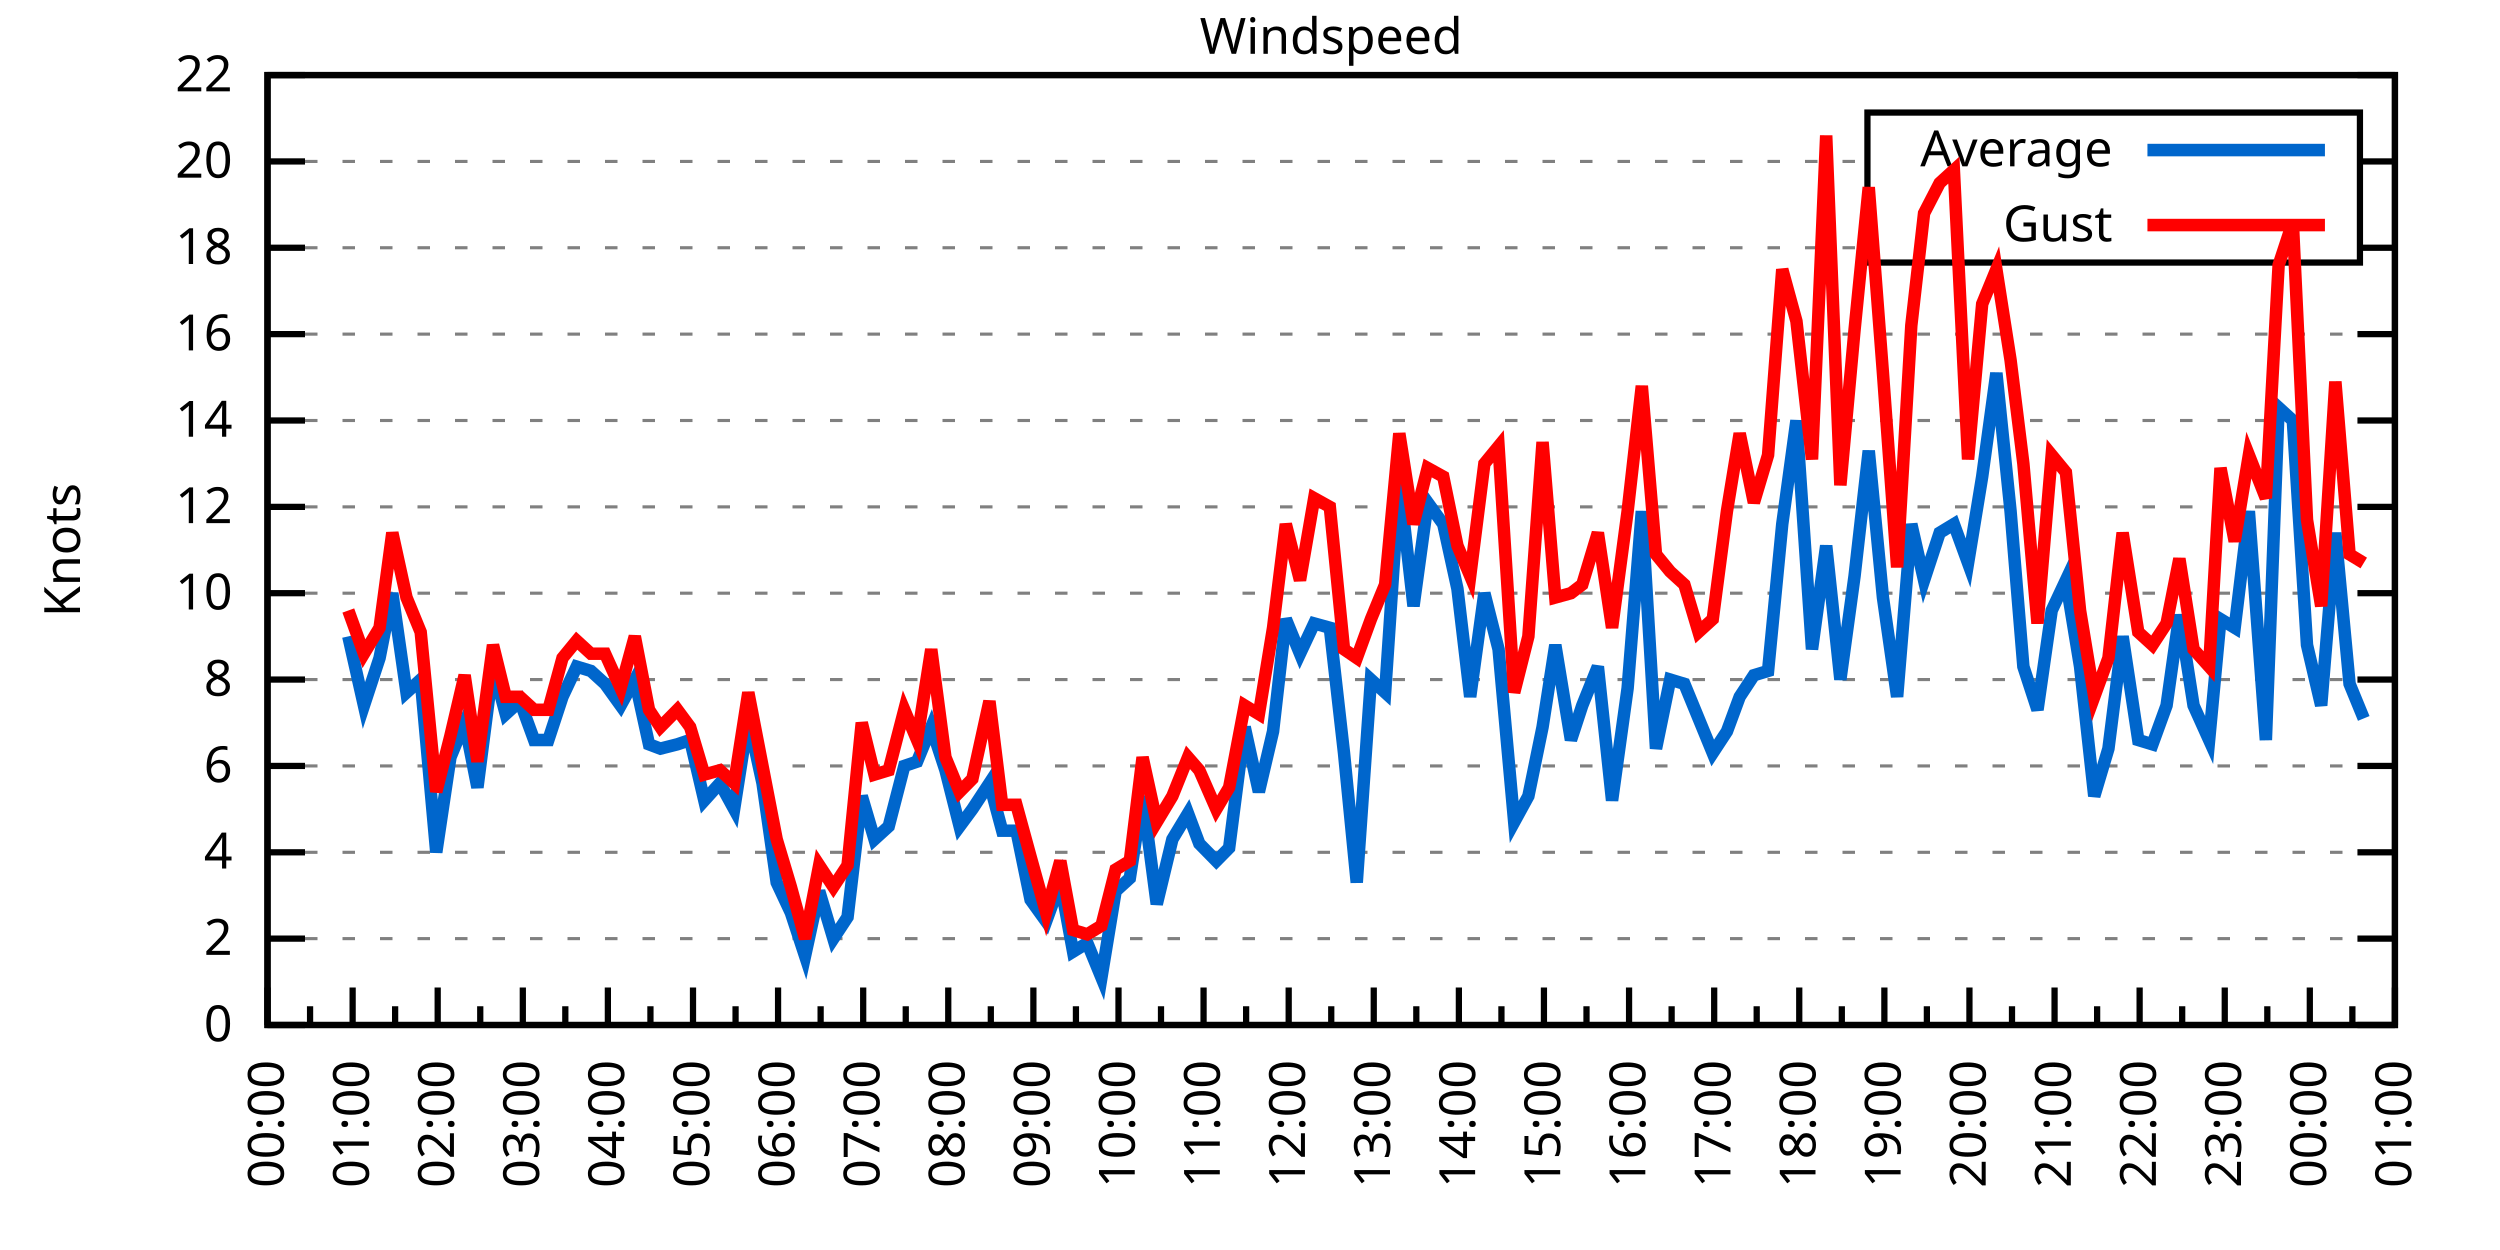
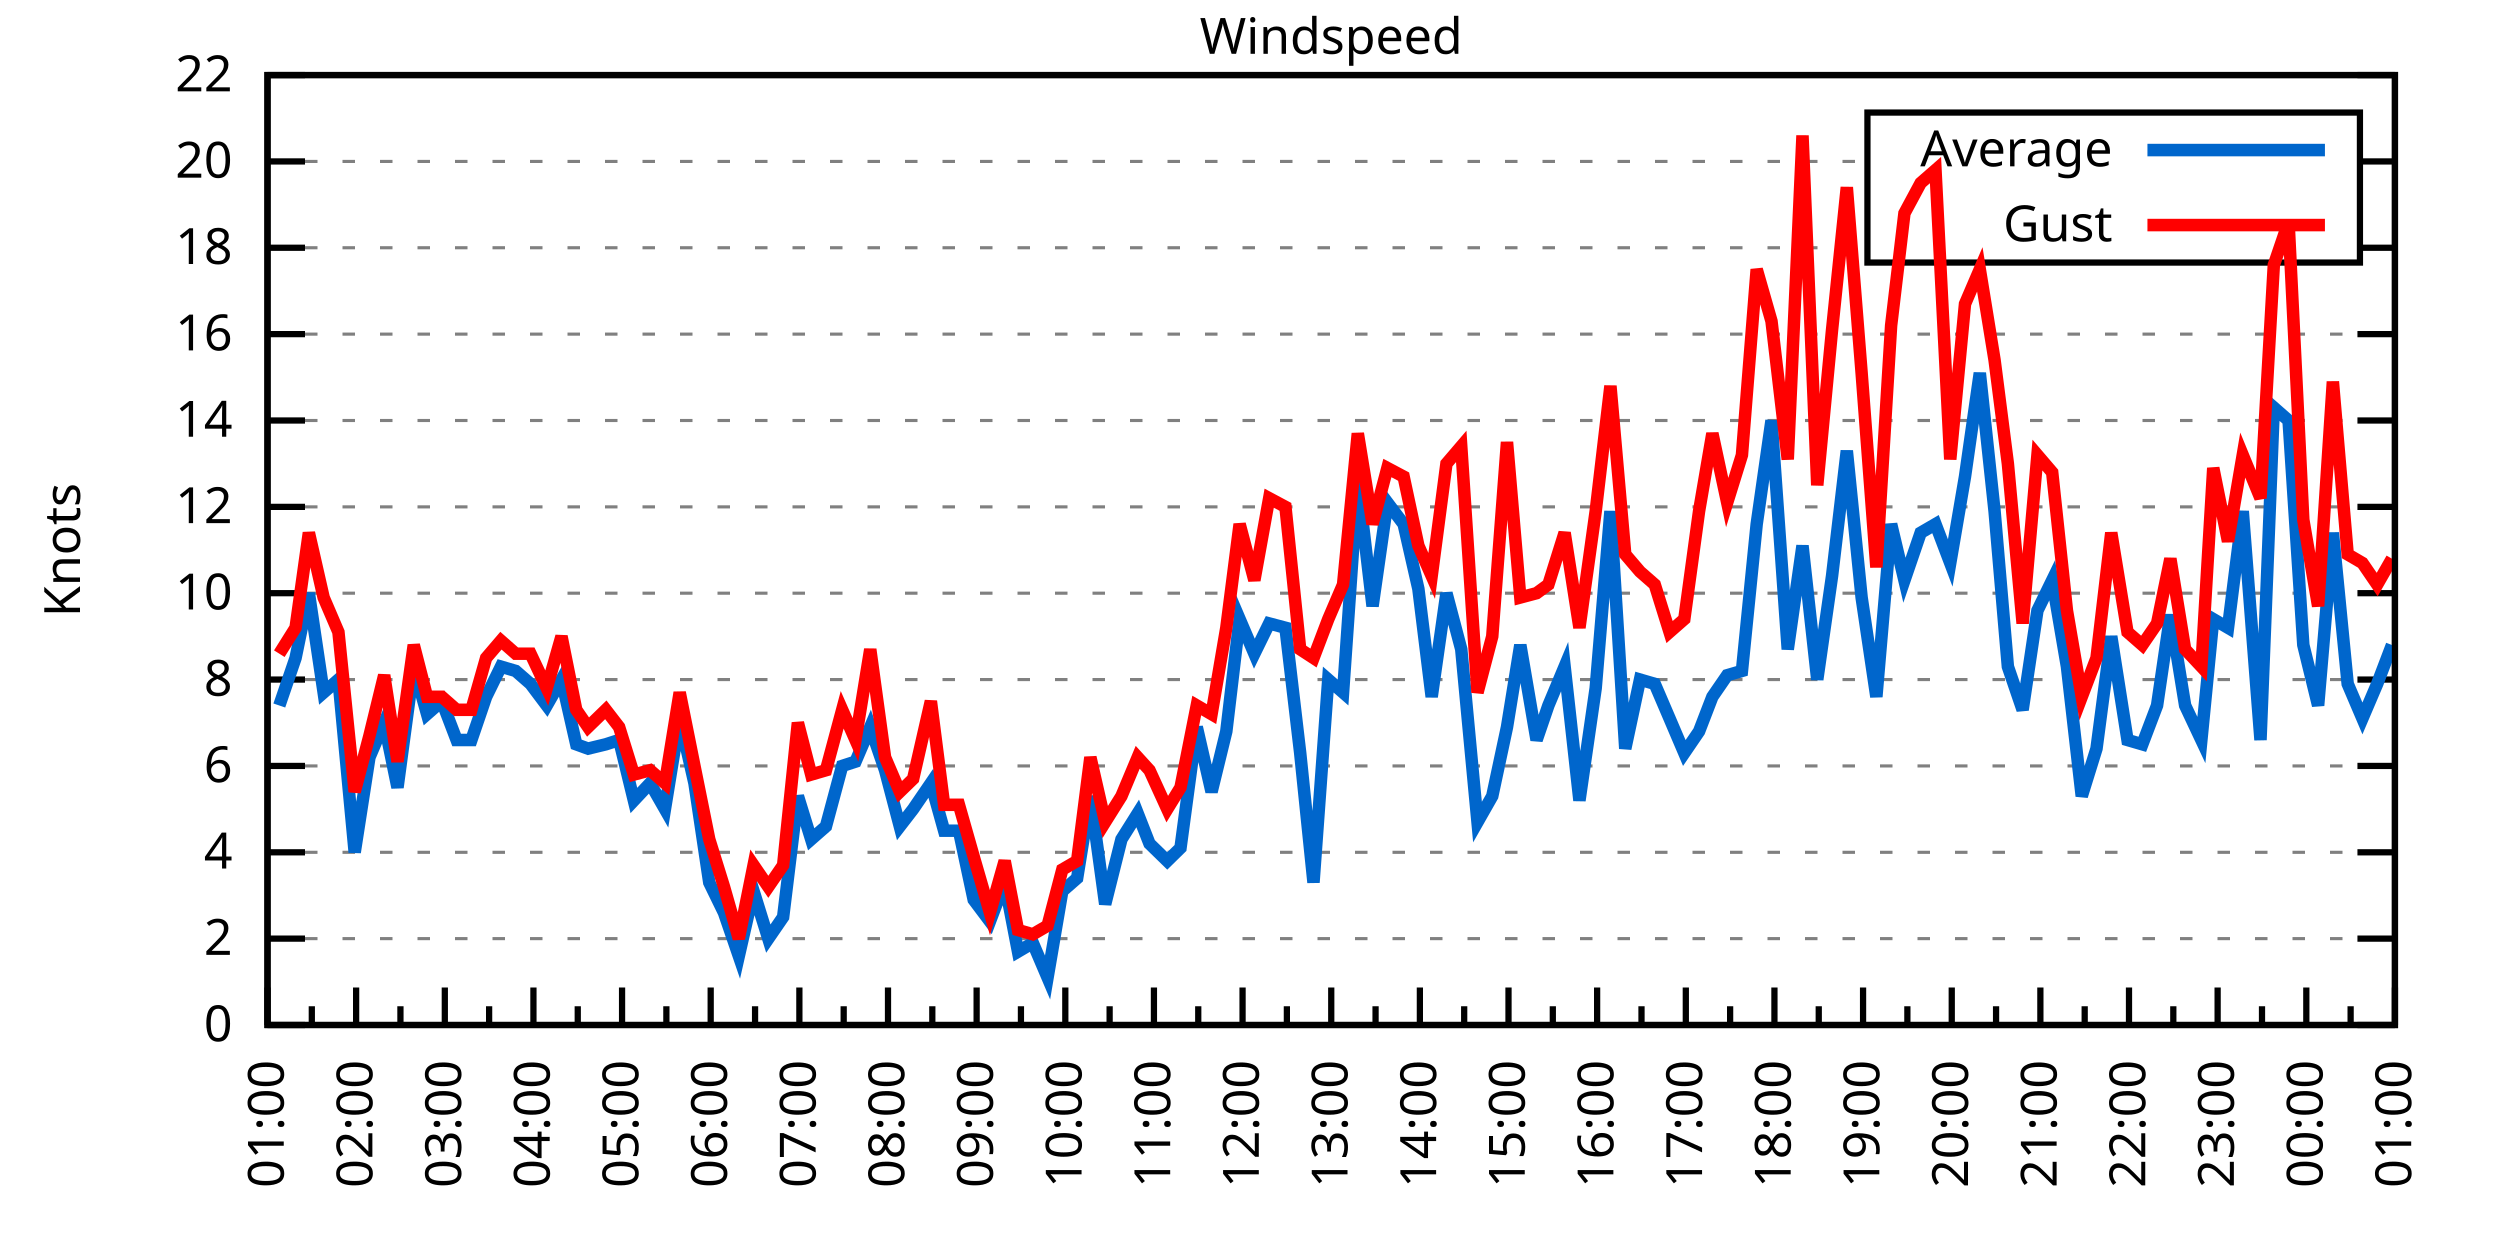
<svg xmlns="http://www.w3.org/2000/svg" xmlns:xlink="http://www.w3.org/1999/xlink" width="400" height="200" viewBox="0 0 400 200">
  <g id="gnuplot_canvas">
    <rect x="0" y="0" width="400" height="200" fill="none" />
    <defs>
      <circle id="gpDot" r="0.5" stroke-width="0.5" stroke="currentColor" />
      <path id="gpPt0" stroke-width="0.333" stroke="currentColor" d="M-1,0 h2 M0,-1 v2" />
      <path id="gpPt1" stroke-width="0.333" stroke="currentColor" d="M-1,-1 L1,1 M1,-1 L-1,1" />
      <path id="gpPt2" stroke-width="0.333" stroke="currentColor" d="M-1,0 L1,0 M0,-1 L0,1 M-1,-1 L1,1 M-1,1 L1,-1" />
      <rect id="gpPt3" stroke-width="0.333" stroke="currentColor" x="-1" y="-1" width="2" height="2" />
      <rect id="gpPt4" stroke-width="0.333" stroke="currentColor" fill="currentColor" x="-1" y="-1" width="2" height="2" />
      <circle id="gpPt5" stroke-width="0.333" stroke="currentColor" cx="0" cy="0" r="1" />
      <use xlink:href="#gpPt5" id="gpPt6" fill="currentColor" stroke="none" />
      <path id="gpPt7" stroke-width="0.333" stroke="currentColor" d="M0,-1.33 L-1.33,0.67 L1.33,0.67 z" />
      <use xlink:href="#gpPt7" id="gpPt8" fill="currentColor" stroke="none" />
      <use xlink:href="#gpPt7" id="gpPt9" stroke="currentColor" transform="rotate(180)" />
      <use xlink:href="#gpPt9" id="gpPt10" fill="currentColor" stroke="none" />
      <use xlink:href="#gpPt3" id="gpPt11" stroke="currentColor" transform="rotate(45)" />
      <use xlink:href="#gpPt11" id="gpPt12" fill="currentColor" stroke="none" />
      <path id="gpPt13" stroke-width="0.333" stroke="currentColor" d="M0,1.330 L1.265,0.411 L0.782,-1.067 L-0.782,-1.076 L-1.265,0.411 z" />
      <use xlink:href="#gpPt13" id="gpPt14" fill="currentColor" stroke="none" />
      <filter id="textbox" filterUnits="objectBoundingBox" x="0" y="0" height="1" width="1">
        <feFlood flood-color="white" flood-opacity="1" result="bgnd" />
        <feComposite in="SourceGraphic" in2="bgnd" operator="atop" />
      </filter>
      <filter id="greybox" filterUnits="objectBoundingBox" x="0" y="0" height="1" width="1">
        <feFlood flood-color="lightgrey" flood-opacity="1" result="grey" />
        <feComposite in="SourceGraphic" in2="grey" operator="atop" />
      </filter>
    </defs>
    <g fill="none" color="white" stroke="currentColor" stroke-width="1.00" stroke-linecap="butt" stroke-linejoin="miter">
</g>
    <g fill="none" color="black" stroke="currentColor" stroke-width="1.00" stroke-linecap="butt" stroke-linejoin="miter">
      <g stroke="none" shape-rendering="crispEdges">
        <polygon fill="rgb(255, 255, 255)" points="42.80,164.00 383.18,164.00 383.18,12.02 42.80,12.02 " />
      </g>
    </g>
    <g fill="none" color="black" stroke="currentColor" stroke-width="1.00" stroke-linecap="butt" stroke-linejoin="miter">
</g>
    <g fill="none" color="black" stroke="black" stroke-width="0.50" stroke-linecap="butt" stroke-linejoin="miter">
</g>
    <g fill="none" color="gray" stroke="currentColor" stroke-width="0.50" stroke-linecap="butt" stroke-linejoin="miter">
      <path stroke="gray" stroke-dasharray="2,4" class="gridline" d="M42.80,164.00 L383.19,164.00  " />
    </g>
    <g fill="none" color="gray" stroke="gray" stroke-width="1.00" stroke-linecap="butt" stroke-linejoin="miter">
</g>
    <g fill="none" color="black" stroke="currentColor" stroke-width="1.00" stroke-linecap="butt" stroke-linejoin="miter">
      <path stroke="black" d="M42.80,164.00 L48.80,164.00 M383.19,164.00 L377.19,164.00  " />
      <g transform="translate(37.20,166.60)" stroke="none" fill="black" font-family="Sans" font-size="8.00" text-anchor="end">
        <text>
          <tspan font-family="Sans"> 0</tspan>
        </text>
      </g>
    </g>
    <g fill="none" color="black" stroke="currentColor" stroke-width="1.00" stroke-linecap="butt" stroke-linejoin="miter">
</g>
    <g fill="none" color="black" stroke="black" stroke-width="0.50" stroke-linecap="butt" stroke-linejoin="miter">
</g>
    <g fill="none" color="gray" stroke="currentColor" stroke-width="0.50" stroke-linecap="butt" stroke-linejoin="miter">
      <path stroke="gray" stroke-dasharray="2,4" class="gridline" d="M42.80,150.18 L383.19,150.18  " />
    </g>
    <g fill="none" color="gray" stroke="gray" stroke-width="1.00" stroke-linecap="butt" stroke-linejoin="miter">
</g>
    <g fill="none" color="black" stroke="currentColor" stroke-width="1.00" stroke-linecap="butt" stroke-linejoin="miter">
      <path stroke="black" d="M42.80,150.18 L48.80,150.18 M383.19,150.18 L377.19,150.18  " />
      <g transform="translate(37.20,152.78)" stroke="none" fill="black" font-family="Sans" font-size="8.00" text-anchor="end">
        <text>
          <tspan font-family="Sans"> 2</tspan>
        </text>
      </g>
    </g>
    <g fill="none" color="black" stroke="currentColor" stroke-width="1.00" stroke-linecap="butt" stroke-linejoin="miter">
</g>
    <g fill="none" color="black" stroke="black" stroke-width="0.50" stroke-linecap="butt" stroke-linejoin="miter">
</g>
    <g fill="none" color="gray" stroke="currentColor" stroke-width="0.50" stroke-linecap="butt" stroke-linejoin="miter">
      <path stroke="gray" stroke-dasharray="2,4" class="gridline" d="M42.80,136.37 L383.19,136.37  " />
    </g>
    <g fill="none" color="gray" stroke="gray" stroke-width="1.00" stroke-linecap="butt" stroke-linejoin="miter">
</g>
    <g fill="none" color="black" stroke="currentColor" stroke-width="1.00" stroke-linecap="butt" stroke-linejoin="miter">
      <path stroke="black" d="M42.80,136.37 L48.80,136.37 M383.19,136.37 L377.19,136.37  " />
      <g transform="translate(37.20,138.97)" stroke="none" fill="black" font-family="Sans" font-size="8.00" text-anchor="end">
        <text>
          <tspan font-family="Sans"> 4</tspan>
        </text>
      </g>
    </g>
    <g fill="none" color="black" stroke="currentColor" stroke-width="1.00" stroke-linecap="butt" stroke-linejoin="miter">
</g>
    <g fill="none" color="black" stroke="black" stroke-width="0.50" stroke-linecap="butt" stroke-linejoin="miter">
</g>
    <g fill="none" color="gray" stroke="currentColor" stroke-width="0.50" stroke-linecap="butt" stroke-linejoin="miter">
      <path stroke="gray" stroke-dasharray="2,4" class="gridline" d="M42.80,122.55 L383.19,122.55  " />
    </g>
    <g fill="none" color="gray" stroke="gray" stroke-width="1.00" stroke-linecap="butt" stroke-linejoin="miter">
</g>
    <g fill="none" color="black" stroke="currentColor" stroke-width="1.00" stroke-linecap="butt" stroke-linejoin="miter">
      <path stroke="black" d="M42.80,122.55 L48.80,122.55 M383.19,122.55 L377.19,122.55  " />
      <g transform="translate(37.20,125.15)" stroke="none" fill="black" font-family="Sans" font-size="8.00" text-anchor="end">
        <text>
          <tspan font-family="Sans"> 6</tspan>
        </text>
      </g>
    </g>
    <g fill="none" color="black" stroke="currentColor" stroke-width="1.00" stroke-linecap="butt" stroke-linejoin="miter">
</g>
    <g fill="none" color="black" stroke="black" stroke-width="0.50" stroke-linecap="butt" stroke-linejoin="miter">
</g>
    <g fill="none" color="gray" stroke="currentColor" stroke-width="0.50" stroke-linecap="butt" stroke-linejoin="miter">
      <path stroke="gray" stroke-dasharray="2,4" class="gridline" d="M42.80,108.73 L383.19,108.73  " />
    </g>
    <g fill="none" color="gray" stroke="gray" stroke-width="1.00" stroke-linecap="butt" stroke-linejoin="miter">
</g>
    <g fill="none" color="black" stroke="currentColor" stroke-width="1.00" stroke-linecap="butt" stroke-linejoin="miter">
      <path stroke="black" d="M42.80,108.73 L48.80,108.73 M383.19,108.73 L377.19,108.73  " />
      <g transform="translate(37.20,111.33)" stroke="none" fill="black" font-family="Sans" font-size="8.00" text-anchor="end">
        <text>
          <tspan font-family="Sans"> 8</tspan>
        </text>
      </g>
    </g>
    <g fill="none" color="black" stroke="currentColor" stroke-width="1.00" stroke-linecap="butt" stroke-linejoin="miter">
</g>
    <g fill="none" color="black" stroke="black" stroke-width="0.50" stroke-linecap="butt" stroke-linejoin="miter">
</g>
    <g fill="none" color="gray" stroke="currentColor" stroke-width="0.50" stroke-linecap="butt" stroke-linejoin="miter">
      <path stroke="gray" stroke-dasharray="2,4" class="gridline" d="M42.80,94.91 L383.19,94.91  " />
    </g>
    <g fill="none" color="gray" stroke="gray" stroke-width="1.00" stroke-linecap="butt" stroke-linejoin="miter">
</g>
    <g fill="none" color="black" stroke="currentColor" stroke-width="1.00" stroke-linecap="butt" stroke-linejoin="miter">
      <path stroke="black" d="M42.80,94.91 L48.80,94.91 M383.19,94.91 L377.19,94.91  " />
      <g transform="translate(37.20,97.51)" stroke="none" fill="black" font-family="Sans" font-size="8.00" text-anchor="end">
        <text>
          <tspan font-family="Sans"> 10</tspan>
        </text>
      </g>
    </g>
    <g fill="none" color="black" stroke="currentColor" stroke-width="1.00" stroke-linecap="butt" stroke-linejoin="miter">
</g>
    <g fill="none" color="black" stroke="black" stroke-width="0.50" stroke-linecap="butt" stroke-linejoin="miter">
</g>
    <g fill="none" color="gray" stroke="currentColor" stroke-width="0.50" stroke-linecap="butt" stroke-linejoin="miter">
      <path stroke="gray" stroke-dasharray="2,4" class="gridline" d="M42.80,81.10 L383.19,81.10  " />
    </g>
    <g fill="none" color="gray" stroke="gray" stroke-width="1.00" stroke-linecap="butt" stroke-linejoin="miter">
</g>
    <g fill="none" color="black" stroke="currentColor" stroke-width="1.00" stroke-linecap="butt" stroke-linejoin="miter">
      <path stroke="black" d="M42.80,81.10 L48.80,81.10 M383.19,81.10 L377.19,81.10  " />
      <g transform="translate(37.20,83.70)" stroke="none" fill="black" font-family="Sans" font-size="8.00" text-anchor="end">
        <text>
          <tspan font-family="Sans"> 12</tspan>
        </text>
      </g>
    </g>
    <g fill="none" color="black" stroke="currentColor" stroke-width="1.00" stroke-linecap="butt" stroke-linejoin="miter">
</g>
    <g fill="none" color="black" stroke="black" stroke-width="0.50" stroke-linecap="butt" stroke-linejoin="miter">
</g>
    <g fill="none" color="gray" stroke="currentColor" stroke-width="0.50" stroke-linecap="butt" stroke-linejoin="miter">
      <path stroke="gray" stroke-dasharray="2,4" class="gridline" d="M42.80,67.28 L383.19,67.28  " />
    </g>
    <g fill="none" color="gray" stroke="gray" stroke-width="1.00" stroke-linecap="butt" stroke-linejoin="miter">
</g>
    <g fill="none" color="black" stroke="currentColor" stroke-width="1.00" stroke-linecap="butt" stroke-linejoin="miter">
      <path stroke="black" d="M42.80,67.28 L48.80,67.28 M383.19,67.28 L377.19,67.28  " />
      <g transform="translate(37.20,69.88)" stroke="none" fill="black" font-family="Sans" font-size="8.00" text-anchor="end">
        <text>
          <tspan font-family="Sans"> 14</tspan>
        </text>
      </g>
    </g>
    <g fill="none" color="black" stroke="currentColor" stroke-width="1.00" stroke-linecap="butt" stroke-linejoin="miter">
</g>
    <g fill="none" color="black" stroke="black" stroke-width="0.50" stroke-linecap="butt" stroke-linejoin="miter">
</g>
    <g fill="none" color="gray" stroke="currentColor" stroke-width="0.50" stroke-linecap="butt" stroke-linejoin="miter">
      <path stroke="gray" stroke-dasharray="2,4" class="gridline" d="M42.80,53.46 L383.19,53.46  " />
    </g>
    <g fill="none" color="gray" stroke="gray" stroke-width="1.00" stroke-linecap="butt" stroke-linejoin="miter">
</g>
    <g fill="none" color="black" stroke="currentColor" stroke-width="1.00" stroke-linecap="butt" stroke-linejoin="miter">
      <path stroke="black" d="M42.80,53.46 L48.80,53.46 M383.19,53.46 L377.19,53.46  " />
      <g transform="translate(37.20,56.06)" stroke="none" fill="black" font-family="Sans" font-size="8.00" text-anchor="end">
        <text>
          <tspan font-family="Sans"> 16</tspan>
        </text>
      </g>
    </g>
    <g fill="none" color="black" stroke="currentColor" stroke-width="1.00" stroke-linecap="butt" stroke-linejoin="miter">
</g>
    <g fill="none" color="black" stroke="black" stroke-width="0.50" stroke-linecap="butt" stroke-linejoin="miter">
</g>
    <g fill="none" color="gray" stroke="currentColor" stroke-width="0.50" stroke-linecap="butt" stroke-linejoin="miter">
      <path stroke="gray" stroke-dasharray="2,4" class="gridline" d="M42.80,39.64 L298.79,39.64 M377.59,39.64 L383.19,39.64  " />
    </g>
    <g fill="none" color="gray" stroke="gray" stroke-width="1.00" stroke-linecap="butt" stroke-linejoin="miter">
</g>
    <g fill="none" color="black" stroke="currentColor" stroke-width="1.00" stroke-linecap="butt" stroke-linejoin="miter">
      <path stroke="black" d="M42.80,39.64 L48.80,39.64 M383.19,39.64 L377.19,39.64  " />
      <g transform="translate(37.20,42.24)" stroke="none" fill="black" font-family="Sans" font-size="8.00" text-anchor="end">
        <text>
          <tspan font-family="Sans"> 18</tspan>
        </text>
      </g>
    </g>
    <g fill="none" color="black" stroke="currentColor" stroke-width="1.00" stroke-linecap="butt" stroke-linejoin="miter">
</g>
    <g fill="none" color="black" stroke="black" stroke-width="0.50" stroke-linecap="butt" stroke-linejoin="miter">
</g>
    <g fill="none" color="gray" stroke="currentColor" stroke-width="0.50" stroke-linecap="butt" stroke-linejoin="miter">
      <path stroke="gray" stroke-dasharray="2,4" class="gridline" d="M42.80,25.83 L298.79,25.83 M377.59,25.83 L383.19,25.83  " />
    </g>
    <g fill="none" color="gray" stroke="gray" stroke-width="1.00" stroke-linecap="butt" stroke-linejoin="miter">
</g>
    <g fill="none" color="black" stroke="currentColor" stroke-width="1.00" stroke-linecap="butt" stroke-linejoin="miter">
      <path stroke="black" d="M42.80,25.83 L48.80,25.83 M383.19,25.83 L377.19,25.83  " />
      <g transform="translate(37.20,28.43)" stroke="none" fill="black" font-family="Sans" font-size="8.00" text-anchor="end">
        <text>
          <tspan font-family="Sans"> 20</tspan>
        </text>
      </g>
    </g>
    <g fill="none" color="black" stroke="currentColor" stroke-width="1.00" stroke-linecap="butt" stroke-linejoin="miter">
</g>
    <g fill="none" color="black" stroke="black" stroke-width="0.50" stroke-linecap="butt" stroke-linejoin="miter">
</g>
    <g fill="none" color="gray" stroke="currentColor" stroke-width="0.50" stroke-linecap="butt" stroke-linejoin="miter">
      <path stroke="gray" stroke-dasharray="2,4" class="gridline" d="M42.80,12.01 L383.19,12.01  " />
    </g>
    <g fill="none" color="gray" stroke="gray" stroke-width="1.00" stroke-linecap="butt" stroke-linejoin="miter">
</g>
    <g fill="none" color="black" stroke="currentColor" stroke-width="1.00" stroke-linecap="butt" stroke-linejoin="miter">
      <path stroke="black" d="M42.80,12.01 L48.80,12.01 M383.19,12.01 L377.19,12.01  " />
      <g transform="translate(37.20,14.61)" stroke="none" fill="black" font-family="Sans" font-size="8.00" text-anchor="end">
        <text>
          <tspan font-family="Sans"> 22</tspan>
        </text>
      </g>
    </g>
    <g fill="none" color="black" stroke="currentColor" stroke-width="1.00" stroke-linecap="butt" stroke-linejoin="miter">
      <path stroke="black" d="M42.80,164.00 L42.80,158.00  " />
      <g transform="translate(45.40,169.60) rotate(270)" stroke="none" fill="black" font-family="Sans" font-size="8.00" text-anchor="end">
        <text>
+           <tspan font-family="Sans">01:00</tspan>
+         </text>
+       </g>
+     </g>
+     <g fill="none" color="black" stroke="currentColor" stroke-width="1.00" stroke-linecap="butt" stroke-linejoin="miter">
+       <path stroke="black" d="M49.89,164.00 L49.89,161.00 M56.98,164.00 L56.98,158.00  " />
+       <g transform="translate(59.58,169.60) rotate(270)" stroke="none" fill="black" font-family="Sans" font-size="8.00" text-anchor="end">
+         <text>
+           <tspan font-family="Sans">02:00</tspan>
+         </text>
+       </g>
+     </g>
+     <g fill="none" color="black" stroke="currentColor" stroke-width="1.00" stroke-linecap="butt" stroke-linejoin="miter">
+       <path stroke="black" d="M64.07,164.00 L64.07,161.00 M71.17,164.00 L71.17,158.00  " />
+       <g transform="translate(73.77,169.60) rotate(270)" stroke="none" fill="black" font-family="Sans" font-size="8.00" text-anchor="end">
+         <text>
+           <tspan font-family="Sans">03:00</tspan>
+         </text>
+       </g>
+     </g>
+     <g fill="none" color="black" stroke="currentColor" stroke-width="1.00" stroke-linecap="butt" stroke-linejoin="miter">
+       <path stroke="black" d="M78.26,164.00 L78.26,161.00 M85.35,164.00 L85.35,158.00  " />
+       <g transform="translate(87.95,169.60) rotate(270)" stroke="none" fill="black" font-family="Sans" font-size="8.00" text-anchor="end">
+         <text>
+           <tspan font-family="Sans">04:00</tspan>
+         </text>
+       </g>
+     </g>
+     <g fill="none" color="black" stroke="currentColor" stroke-width="1.00" stroke-linecap="butt" stroke-linejoin="miter">
+       <path stroke="black" d="M92.44,164.00 L92.44,161.00 M99.53,164.00 L99.53,158.00  " />
+       <g transform="translate(102.13,169.60) rotate(270)" stroke="none" fill="black" font-family="Sans" font-size="8.00" text-anchor="end">
+         <text>
+           <tspan font-family="Sans">05:00</tspan>
+         </text>
+       </g>
+     </g>
+     <g fill="none" color="black" stroke="currentColor" stroke-width="1.00" stroke-linecap="butt" stroke-linejoin="miter">
+       <path stroke="black" d="M106.62,164.00 L106.62,161.00 M113.71,164.00 L113.71,158.00  " />
+       <g transform="translate(116.31,169.60) rotate(270)" stroke="none" fill="black" font-family="Sans" font-size="8.00" text-anchor="end">
+         <text>
+           <tspan font-family="Sans">06:00</tspan>
+         </text>
+       </g>
+     </g>
+     <g fill="none" color="black" stroke="currentColor" stroke-width="1.00" stroke-linecap="butt" stroke-linejoin="miter">
+       <path stroke="black" d="M120.81,164.00 L120.81,161.00 M127.90,164.00 L127.90,158.00  " />
+       <g transform="translate(130.50,169.60) rotate(270)" stroke="none" fill="black" font-family="Sans" font-size="8.00" text-anchor="end">
+         <text>
+           <tspan font-family="Sans">07:00</tspan>
+         </text>
+       </g>
+     </g>
+     <g fill="none" color="black" stroke="currentColor" stroke-width="1.00" stroke-linecap="butt" stroke-linejoin="miter">
+       <path stroke="black" d="M134.99,164.00 L134.99,161.00 M142.08,164.00 L142.08,158.00  " />
+       <g transform="translate(144.68,169.60) rotate(270)" stroke="none" fill="black" font-family="Sans" font-size="8.00" text-anchor="end">
+         <text>
+           <tspan font-family="Sans">08:00</tspan>
+         </text>
+       </g>
+     </g>
+     <g fill="none" color="black" stroke="currentColor" stroke-width="1.00" stroke-linecap="butt" stroke-linejoin="miter">
+       <path stroke="black" d="M149.17,164.00 L149.17,161.00 M156.26,164.00 L156.26,158.00  " />
+       <g transform="translate(158.86,169.60) rotate(270)" stroke="none" fill="black" font-family="Sans" font-size="8.00" text-anchor="end">
+         <text>
+           <tspan font-family="Sans">09:00</tspan>
+         </text>
+       </g>
+     </g>
+     <g fill="none" color="black" stroke="currentColor" stroke-width="1.00" stroke-linecap="butt" stroke-linejoin="miter">
+       <path stroke="black" d="M163.35,164.00 L163.35,161.00 M170.45,164.00 L170.45,158.00  " />
+       <g transform="translate(173.05,169.60) rotate(270)" stroke="none" fill="black" font-family="Sans" font-size="8.00" text-anchor="end">
+         <text>
+           <tspan font-family="Sans">10:00</tspan>
+         </text>
+       </g>
+     </g>
+     <g fill="none" color="black" stroke="currentColor" stroke-width="1.00" stroke-linecap="butt" stroke-linejoin="miter">
+       <path stroke="black" d="M177.54,164.00 L177.54,161.00 M184.63,164.00 L184.63,158.00  " />
+       <g transform="translate(187.23,169.60) rotate(270)" stroke="none" fill="black" font-family="Sans" font-size="8.00" text-anchor="end">
+         <text>
+           <tspan font-family="Sans">11:00</tspan>
+         </text>
+       </g>
+     </g>
+     <g fill="none" color="black" stroke="currentColor" stroke-width="1.00" stroke-linecap="butt" stroke-linejoin="miter">
+       <path stroke="black" d="M191.72,164.00 L191.72,161.00 M198.81,164.00 L198.81,158.00  " />
+       <g transform="translate(201.41,169.60) rotate(270)" stroke="none" fill="black" font-family="Sans" font-size="8.00" text-anchor="end">
+         <text>
+           <tspan font-family="Sans">12:00</tspan>
+         </text>
+       </g>
+     </g>
+     <g fill="none" color="black" stroke="currentColor" stroke-width="1.00" stroke-linecap="butt" stroke-linejoin="miter">
+       <path stroke="black" d="M205.90,164.00 L205.90,161.00 M213.00,164.00 L213.00,158.00  " />
+       <g transform="translate(215.60,169.60) rotate(270)" stroke="none" fill="black" font-family="Sans" font-size="8.00" text-anchor="end">
+         <text>
+           <tspan font-family="Sans">13:00</tspan>
+         </text>
+       </g>
+     </g>
+     <g fill="none" color="black" stroke="currentColor" stroke-width="1.00" stroke-linecap="butt" stroke-linejoin="miter">
+       <path stroke="black" d="M220.09,164.00 L220.09,161.00 M227.18,164.00 L227.18,158.00  " />
+       <g transform="translate(229.78,169.60) rotate(270)" stroke="none" fill="black" font-family="Sans" font-size="8.00" text-anchor="end">
+         <text>
+           <tspan font-family="Sans">14:00</tspan>
+         </text>
+       </g>
+     </g>
+     <g fill="none" color="black" stroke="currentColor" stroke-width="1.00" stroke-linecap="butt" stroke-linejoin="miter">
+       <path stroke="black" d="M234.27,164.00 L234.27,161.00 M241.36,164.00 L241.36,158.00  " />
+       <g transform="translate(243.96,169.60) rotate(270)" stroke="none" fill="black" font-family="Sans" font-size="8.00" text-anchor="end">
+         <text>
+           <tspan font-family="Sans">15:00</tspan>
+         </text>
+       </g>
+     </g>
+     <g fill="none" color="black" stroke="currentColor" stroke-width="1.00" stroke-linecap="butt" stroke-linejoin="miter">
+       <path stroke="black" d="M248.45,164.00 L248.45,161.00 M255.54,164.00 L255.54,158.00  " />
+       <g transform="translate(258.14,169.60) rotate(270)" stroke="none" fill="black" font-family="Sans" font-size="8.00" text-anchor="end">
+         <text>
+           <tspan font-family="Sans">16:00</tspan>
+         </text>
+       </g>
+     </g>
+     <g fill="none" color="black" stroke="currentColor" stroke-width="1.00" stroke-linecap="butt" stroke-linejoin="miter">
+       <path stroke="black" d="M262.64,164.00 L262.64,161.00 M269.73,164.00 L269.73,158.00  " />
+       <g transform="translate(272.33,169.60) rotate(270)" stroke="none" fill="black" font-family="Sans" font-size="8.00" text-anchor="end">
+         <text>
+           <tspan font-family="Sans">17:00</tspan>
+         </text>
+       </g>
+     </g>
+     <g fill="none" color="black" stroke="currentColor" stroke-width="1.00" stroke-linecap="butt" stroke-linejoin="miter">
+       <path stroke="black" d="M276.82,164.00 L276.82,161.00 M283.91,164.00 L283.91,158.00  " />
+       <g transform="translate(286.51,169.60) rotate(270)" stroke="none" fill="black" font-family="Sans" font-size="8.00" text-anchor="end">
+         <text>
+           <tspan font-family="Sans">18:00</tspan>
+         </text>
+       </g>
+     </g>
+     <g fill="none" color="black" stroke="currentColor" stroke-width="1.00" stroke-linecap="butt" stroke-linejoin="miter">
+       <path stroke="black" d="M291.00,164.00 L291.00,161.00 M298.09,164.00 L298.09,158.00  " />
+       <g transform="translate(300.69,169.60) rotate(270)" stroke="none" fill="black" font-family="Sans" font-size="8.00" text-anchor="end">
+         <text>
+           <tspan font-family="Sans">19:00</tspan>
+         </text>
+       </g>
+     </g>
+     <g fill="none" color="black" stroke="currentColor" stroke-width="1.00" stroke-linecap="butt" stroke-linejoin="miter">
+       <path stroke="black" d="M305.18,164.00 L305.18,161.00 M312.28,164.00 L312.28,158.00  " />
+       <g transform="translate(314.88,169.60) rotate(270)" stroke="none" fill="black" font-family="Sans" font-size="8.00" text-anchor="end">
+         <text>
+           <tspan font-family="Sans">20:00</tspan>
+         </text>
+       </g>
+     </g>
+     <g fill="none" color="black" stroke="currentColor" stroke-width="1.00" stroke-linecap="butt" stroke-linejoin="miter">
+       <path stroke="black" d="M319.37,164.00 L319.37,161.00 M326.46,164.00 L326.46,158.00  " />
+       <g transform="translate(329.06,169.60) rotate(270)" stroke="none" fill="black" font-family="Sans" font-size="8.00" text-anchor="end">
+         <text>
+           <tspan font-family="Sans">21:00</tspan>
+         </text>
+       </g>
+     </g>
+     <g fill="none" color="black" stroke="currentColor" stroke-width="1.00" stroke-linecap="butt" stroke-linejoin="miter">
+       <path stroke="black" d="M333.55,164.00 L333.55,161.00 M340.64,164.00 L340.64,158.00  " />
+       <g transform="translate(343.24,169.60) rotate(270)" stroke="none" fill="black" font-family="Sans" font-size="8.00" text-anchor="end">
+         <text>
+           <tspan font-family="Sans">22:00</tspan>
+         </text>
+       </g>
+     </g>
+     <g fill="none" color="black" stroke="currentColor" stroke-width="1.00" stroke-linecap="butt" stroke-linejoin="miter">
+       <path stroke="black" d="M347.73,164.00 L347.73,161.00 M354.82,164.00 L354.82,158.00  " />
+       <g transform="translate(357.42,169.60) rotate(270)" stroke="none" fill="black" font-family="Sans" font-size="8.00" text-anchor="end">
+         <text>
+           <tspan font-family="Sans">23:00</tspan>
+         </text>
+       </g>
+     </g>
+     <g fill="none" color="black" stroke="currentColor" stroke-width="1.00" stroke-linecap="butt" stroke-linejoin="miter">
+       <path stroke="black" d="M361.92,164.00 L361.92,161.00 M369.01,164.00 L369.01,158.00  " />
+       <g transform="translate(371.61,169.60) rotate(270)" stroke="none" fill="black" font-family="Sans" font-size="8.00" text-anchor="end">
+         <text>
          <tspan font-family="Sans">00:00</tspan>
        </text>
      </g>
    </g>
    <g fill="none" color="black" stroke="currentColor" stroke-width="1.00" stroke-linecap="butt" stroke-linejoin="miter">
-       <path stroke="black" d="M49.61,164.00 L49.61,161.00 M56.42,164.00 L56.42,158.00  " />
-       <g transform="translate(59.02,169.60) rotate(270)" stroke="none" fill="black" font-family="Sans" font-size="8.00" text-anchor="end">
-         <text>
-           <tspan font-family="Sans">01:00</tspan>
-         </text>
-       </g>
-     </g>
-     <g fill="none" color="black" stroke="currentColor" stroke-width="1.00" stroke-linecap="butt" stroke-linejoin="miter">
-       <path stroke="black" d="M63.22,164.00 L63.22,161.00 M70.03,164.00 L70.03,158.00  " />
-       <g transform="translate(72.63,169.60) rotate(270)" stroke="none" fill="black" font-family="Sans" font-size="8.00" text-anchor="end">
-         <text>
-           <tspan font-family="Sans">02:00</tspan>
-         </text>
-       </g>
-     </g>
-     <g fill="none" color="black" stroke="currentColor" stroke-width="1.00" stroke-linecap="butt" stroke-linejoin="miter">
-       <path stroke="black" d="M76.84,164.00 L76.84,161.00 M83.65,164.00 L83.65,158.00  " />
-       <g transform="translate(86.25,169.60) rotate(270)" stroke="none" fill="black" font-family="Sans" font-size="8.00" text-anchor="end">
-         <text>
-           <tspan font-family="Sans">03:00</tspan>
-         </text>
-       </g>
-     </g>
-     <g fill="none" color="black" stroke="currentColor" stroke-width="1.00" stroke-linecap="butt" stroke-linejoin="miter">
-       <path stroke="black" d="M90.45,164.00 L90.45,161.00 M97.26,164.00 L97.26,158.00  " />
-       <g transform="translate(99.86,169.60) rotate(270)" stroke="none" fill="black" font-family="Sans" font-size="8.00" text-anchor="end">
-         <text>
-           <tspan font-family="Sans">04:00</tspan>
-         </text>
-       </g>
-     </g>
-     <g fill="none" color="black" stroke="currentColor" stroke-width="1.00" stroke-linecap="butt" stroke-linejoin="miter">
-       <path stroke="black" d="M104.07,164.00 L104.07,161.00 M110.88,164.00 L110.88,158.00  " />
-       <g transform="translate(113.48,169.60) rotate(270)" stroke="none" fill="black" font-family="Sans" font-size="8.00" text-anchor="end">
-         <text>
-           <tspan font-family="Sans">05:00</tspan>
-         </text>
-       </g>
-     </g>
-     <g fill="none" color="black" stroke="currentColor" stroke-width="1.00" stroke-linecap="butt" stroke-linejoin="miter">
-       <path stroke="black" d="M117.69,164.00 L117.69,161.00 M124.49,164.00 L124.49,158.00  " />
-       <g transform="translate(127.09,169.60) rotate(270)" stroke="none" fill="black" font-family="Sans" font-size="8.00" text-anchor="end">
-         <text>
-           <tspan font-family="Sans">06:00</tspan>
-         </text>
-       </g>
-     </g>
-     <g fill="none" color="black" stroke="currentColor" stroke-width="1.00" stroke-linecap="butt" stroke-linejoin="miter">
-       <path stroke="black" d="M131.30,164.00 L131.30,161.00 M138.11,164.00 L138.11,158.00  " />
-       <g transform="translate(140.71,169.60) rotate(270)" stroke="none" fill="black" font-family="Sans" font-size="8.00" text-anchor="end">
-         <text>
-           <tspan font-family="Sans">07:00</tspan>
-         </text>
-       </g>
-     </g>
-     <g fill="none" color="black" stroke="currentColor" stroke-width="1.00" stroke-linecap="butt" stroke-linejoin="miter">
-       <path stroke="black" d="M144.92,164.00 L144.92,161.00 M151.72,164.00 L151.72,158.00  " />
-       <g transform="translate(154.32,169.60) rotate(270)" stroke="none" fill="black" font-family="Sans" font-size="8.00" text-anchor="end">
-         <text>
-           <tspan font-family="Sans">08:00</tspan>
-         </text>
-       </g>
-     </g>
-     <g fill="none" color="black" stroke="currentColor" stroke-width="1.00" stroke-linecap="butt" stroke-linejoin="miter">
-       <path stroke="black" d="M158.53,164.00 L158.53,161.00 M165.34,164.00 L165.34,158.00  " />
-       <g transform="translate(167.94,169.60) rotate(270)" stroke="none" fill="black" font-family="Sans" font-size="8.00" text-anchor="end">
-         <text>
-           <tspan font-family="Sans">09:00</tspan>
-         </text>
-       </g>
-     </g>
-     <g fill="none" color="black" stroke="currentColor" stroke-width="1.00" stroke-linecap="butt" stroke-linejoin="miter">
-       <path stroke="black" d="M172.15,164.00 L172.15,161.00 M178.96,164.00 L178.96,158.00  " />
-       <g transform="translate(181.56,169.60) rotate(270)" stroke="none" fill="black" font-family="Sans" font-size="8.00" text-anchor="end">
-         <text>
-           <tspan font-family="Sans">10:00</tspan>
-         </text>
-       </g>
-     </g>
-     <g fill="none" color="black" stroke="currentColor" stroke-width="1.00" stroke-linecap="butt" stroke-linejoin="miter">
-       <path stroke="black" d="M185.76,164.00 L185.76,161.00 M192.57,164.00 L192.57,158.00  " />
-       <g transform="translate(195.17,169.60) rotate(270)" stroke="none" fill="black" font-family="Sans" font-size="8.00" text-anchor="end">
-         <text>
-           <tspan font-family="Sans">11:00</tspan>
-         </text>
-       </g>
-     </g>
-     <g fill="none" color="black" stroke="currentColor" stroke-width="1.00" stroke-linecap="butt" stroke-linejoin="miter">
-       <path stroke="black" d="M199.38,164.00 L199.38,161.00 M206.19,164.00 L206.19,158.00  " />
-       <g transform="translate(208.79,169.60) rotate(270)" stroke="none" fill="black" font-family="Sans" font-size="8.00" text-anchor="end">
-         <text>
-           <tspan font-family="Sans">12:00</tspan>
-         </text>
-       </g>
-     </g>
-     <g fill="none" color="black" stroke="currentColor" stroke-width="1.00" stroke-linecap="butt" stroke-linejoin="miter">
-       <path stroke="black" d="M213.00,164.00 L213.00,161.00 M219.80,164.00 L219.80,158.00  " />
-       <g transform="translate(222.40,169.60) rotate(270)" stroke="none" fill="black" font-family="Sans" font-size="8.00" text-anchor="end">
-         <text>
-           <tspan font-family="Sans">13:00</tspan>
-         </text>
-       </g>
-     </g>
-     <g fill="none" color="black" stroke="currentColor" stroke-width="1.00" stroke-linecap="butt" stroke-linejoin="miter">
-       <path stroke="black" d="M226.61,164.00 L226.61,161.00 M233.42,164.00 L233.42,158.00  " />
-       <g transform="translate(236.02,169.60) rotate(270)" stroke="none" fill="black" font-family="Sans" font-size="8.00" text-anchor="end">
-         <text>
-           <tspan font-family="Sans">14:00</tspan>
-         </text>
-       </g>
-     </g>
-     <g fill="none" color="black" stroke="currentColor" stroke-width="1.00" stroke-linecap="butt" stroke-linejoin="miter">
-       <path stroke="black" d="M240.23,164.00 L240.23,161.00 M247.03,164.00 L247.03,158.00  " />
-       <g transform="translate(249.63,169.60) rotate(270)" stroke="none" fill="black" font-family="Sans" font-size="8.00" text-anchor="end">
-         <text>
-           <tspan font-family="Sans">15:00</tspan>
-         </text>
-       </g>
-     </g>
-     <g fill="none" color="black" stroke="currentColor" stroke-width="1.00" stroke-linecap="butt" stroke-linejoin="miter">
-       <path stroke="black" d="M253.84,164.00 L253.84,161.00 M260.65,164.00 L260.65,158.00  " />
-       <g transform="translate(263.25,169.60) rotate(270)" stroke="none" fill="black" font-family="Sans" font-size="8.00" text-anchor="end">
-         <text>
-           <tspan font-family="Sans">16:00</tspan>
-         </text>
-       </g>
-     </g>
-     <g fill="none" color="black" stroke="currentColor" stroke-width="1.00" stroke-linecap="butt" stroke-linejoin="miter">
-       <path stroke="black" d="M267.46,164.00 L267.46,161.00 M274.27,164.00 L274.27,158.00  " />
-       <g transform="translate(276.87,169.60) rotate(270)" stroke="none" fill="black" font-family="Sans" font-size="8.00" text-anchor="end">
-         <text>
-           <tspan font-family="Sans">17:00</tspan>
-         </text>
-       </g>
-     </g>
-     <g fill="none" color="black" stroke="currentColor" stroke-width="1.00" stroke-linecap="butt" stroke-linejoin="miter">
-       <path stroke="black" d="M281.07,164.00 L281.07,161.00 M287.88,164.00 L287.88,158.00  " />
-       <g transform="translate(290.48,169.60) rotate(270)" stroke="none" fill="black" font-family="Sans" font-size="8.00" text-anchor="end">
-         <text>
-           <tspan font-family="Sans">18:00</tspan>
-         </text>
-       </g>
-     </g>
-     <g fill="none" color="black" stroke="currentColor" stroke-width="1.00" stroke-linecap="butt" stroke-linejoin="miter">
-       <path stroke="black" d="M294.69,164.00 L294.69,161.00 M301.50,164.00 L301.50,158.00  " />
-       <g transform="translate(304.10,169.60) rotate(270)" stroke="none" fill="black" font-family="Sans" font-size="8.00" text-anchor="end">
-         <text>
-           <tspan font-family="Sans">19:00</tspan>
-         </text>
-       </g>
-     </g>
-     <g fill="none" color="black" stroke="currentColor" stroke-width="1.00" stroke-linecap="butt" stroke-linejoin="miter">
-       <path stroke="black" d="M308.30,164.00 L308.30,161.00 M315.11,164.00 L315.11,158.00  " />
-       <g transform="translate(317.71,169.60) rotate(270)" stroke="none" fill="black" font-family="Sans" font-size="8.00" text-anchor="end">
-         <text>
-           <tspan font-family="Sans">20:00</tspan>
-         </text>
-       </g>
-     </g>
-     <g fill="none" color="black" stroke="currentColor" stroke-width="1.00" stroke-linecap="butt" stroke-linejoin="miter">
-       <path stroke="black" d="M321.92,164.00 L321.92,161.00 M328.73,164.00 L328.73,158.00  " />
-       <g transform="translate(331.33,169.60) rotate(270)" stroke="none" fill="black" font-family="Sans" font-size="8.00" text-anchor="end">
-         <text>
-           <tspan font-family="Sans">21:00</tspan>
-         </text>
-       </g>
-     </g>
-     <g fill="none" color="black" stroke="currentColor" stroke-width="1.00" stroke-linecap="butt" stroke-linejoin="miter">
-       <path stroke="black" d="M335.54,164.00 L335.54,161.00 M342.34,164.00 L342.34,158.00  " />
-       <g transform="translate(344.94,169.60) rotate(270)" stroke="none" fill="black" font-family="Sans" font-size="8.00" text-anchor="end">
-         <text>
-           <tspan font-family="Sans">22:00</tspan>
-         </text>
-       </g>
-     </g>
-     <g fill="none" color="black" stroke="currentColor" stroke-width="1.00" stroke-linecap="butt" stroke-linejoin="miter">
-       <path stroke="black" d="M349.15,164.00 L349.15,161.00 M355.96,164.00 L355.96,158.00  " />
-       <g transform="translate(358.56,169.60) rotate(270)" stroke="none" fill="black" font-family="Sans" font-size="8.00" text-anchor="end">
-         <text>
-           <tspan font-family="Sans">23:00</tspan>
-         </text>
-       </g>
-     </g>
-     <g fill="none" color="black" stroke="currentColor" stroke-width="1.00" stroke-linecap="butt" stroke-linejoin="miter">
-       <path stroke="black" d="M362.77,164.00 L362.77,161.00 M369.57,164.00 L369.57,158.00  " />
-       <g transform="translate(372.17,169.60) rotate(270)" stroke="none" fill="black" font-family="Sans" font-size="8.00" text-anchor="end">
-         <text>
-           <tspan font-family="Sans">00:00</tspan>
-         </text>
-       </g>
-     </g>
-     <g fill="none" color="black" stroke="currentColor" stroke-width="1.00" stroke-linecap="butt" stroke-linejoin="miter">
-       <path stroke="black" d="M376.38,164.00 L376.38,161.00 M383.19,164.00 L383.19,158.00  " />
+       <path stroke="black" d="M376.10,164.00 L376.10,161.00 M383.19,164.00 L383.19,158.00  " />
      <g transform="translate(385.79,169.60) rotate(270)" stroke="none" fill="black" font-family="Sans" font-size="8.00" text-anchor="end">
        <text>
          <tspan font-family="Sans">01:00</tspan>
        </text>
      </g>
    </g>
    <g fill="none" color="black" stroke="currentColor" stroke-width="1.00" stroke-linecap="butt" stroke-linejoin="miter">
</g>
    <g fill="none" color="black" stroke="currentColor" stroke-width="1.00" stroke-linecap="butt" stroke-linejoin="miter">
      <path stroke="black" d="M42.80,12.01 L42.80,164.00 L383.19,164.00 L383.19,12.01 L42.80,12.01 Z  " />
    </g>
    <g fill="none" color="black" stroke="currentColor" stroke-width="1.00" stroke-linecap="butt" stroke-linejoin="miter">
      <g transform="translate(12.80,88.01) rotate(270)" stroke="none" fill="black" font-family="Sans" font-size="8.00" text-anchor="middle">
        <text>
          <tspan font-family="Sans">Knots</tspan>
        </text>
      </g>
    </g>
    <g fill="none" color="black" stroke="currentColor" stroke-width="1.00" stroke-linecap="butt" stroke-linejoin="miter">
</g>
    <g fill="none" color="black" stroke="currentColor" stroke-width="1.00" stroke-linecap="butt" stroke-linejoin="miter">
      <path stroke="black" d="M298.79,42.01 L298.79,18.01 L377.59,18.01 L377.59,42.01 L298.79,42.01 Z  " />
    </g>
    <g id="Windspeed_plot_1">
      <g fill="none" color="white" stroke="black" stroke-width="2.00" stroke-linecap="butt" stroke-linejoin="miter">
</g>
      <g fill="none" color="black" stroke="currentColor" stroke-width="2.00" stroke-linecap="butt" stroke-linejoin="miter">
        <g transform="translate(337.99,26.61)" stroke="none" fill="black" font-family="Sans" font-size="8.00" text-anchor="end">
          <text>
            <tspan font-family="Sans">Average</tspan>
          </text>
        </g>
      </g>
      <g fill="none" color="black" stroke="currentColor" stroke-width="2.00" stroke-linecap="butt" stroke-linejoin="miter">
-         <path stroke="rgb(  0, 102, 204)" d="M343.59,24.01 L371.99,24.01 M55.73,101.82 L58.23,112.88 L60.73,105.28 L62.77,94.91 L65.04,110.80 L67.31,108.73   L69.80,136.37 L72.07,121.17 L74.34,115.64 L76.39,126.00 L78.88,106.66 L80.92,114.26 L83.19,112.19 L85.46,118.40   L87.73,118.40 L90.00,111.49 L92.27,106.66 L94.54,107.35 L96.81,109.42 L99.30,112.88 L101.57,108.73 L103.84,119.09   L105.66,119.78 L108.38,119.09 L110.42,118.40 L112.69,128.08 L115.19,125.31 L117.46,129.46 L119.73,114.95 L122.00,125.31   L124.27,141.20 L126.54,146.04 L128.81,152.95 L131.07,142.58 L133.34,150.18 L135.61,146.73 L137.88,127.38 L139.92,134.29   L142.19,132.22 L144.69,122.55 L146.73,121.86 L149.00,116.33 L151.27,123.24 L153.54,132.22 L155.58,129.46 L158.31,125.31   L160.35,132.91 L162.62,132.91 L164.89,143.96 L167.38,147.42 L169.65,141.20 L171.69,152.26 L173.96,150.87 L176.23,156.40   L178.50,142.58 L180.77,140.51 L182.81,127.38 L185.08,144.66 L187.58,134.29 L190.08,130.15 L191.89,134.98 L194.61,137.75   L196.66,135.67 L199.15,116.33 L201.42,126.69 L203.69,117.02 L205.73,99.06 L208.00,104.59 L210.27,99.75 L212.77,100.44   L215.04,120.48 L217.08,141.20 L219.35,108.73 L221.62,110.80 L223.89,76.95 L226.16,96.99 L228.43,80.41 L230.92,83.86   L233.19,94.22 L235.23,111.49 L237.50,94.91 L239.77,103.89 L242.27,131.53 L244.54,127.38 L246.81,116.33 L248.85,103.20   L251.35,118.40 L253.16,112.88 L255.66,106.66 L257.93,128.08 L260.42,110.11 L262.69,81.79 L264.96,119.78 L267.23,108.73   L269.50,109.42 L271.77,114.95 L274.04,120.48 L276.31,117.02 L278.35,111.49 L280.62,108.04 L282.89,107.35 L285.16,83.86   L287.43,67.28 L289.92,103.89 L292.19,87.31 L294.46,108.73 L296.73,92.15 L299.00,72.12 L301.27,95.60 L303.54,111.49   L305.81,83.86 L307.85,92.84 L310.35,85.24 L312.62,83.86 L314.89,90.08 L317.15,76.26 L319.42,59.68 L321.69,81.79   L323.74,106.66 L326.00,113.57 L328.27,97.68 L330.54,92.84 L332.81,106.66 L335.08,127.38 L337.35,119.78 L339.62,101.82   L342.12,118.40 L344.39,119.09 L346.65,112.88 L348.70,98.37 L350.97,112.88 L353.46,118.40 L355.28,99.06 L357.55,100.44   L359.82,81.79 L362.54,118.40 L364.58,65.21 L366.85,67.28 L369.12,103.20 L371.39,112.88 L373.66,85.24 L375.93,109.42   L378.20,114.95  " />
+         <path stroke="rgb(  0, 102, 204)" d="M343.59,24.01 L371.99,24.01 M44.69,112.88 L47.29,105.28 L49.42,94.91 L51.78,110.80 L54.15,108.73 L56.75,136.37   L59.11,121.17 L61.47,115.64 L63.60,126.00 L66.20,106.66 L68.33,114.26 L70.69,112.19 L73.06,118.40 L75.42,118.40   L77.78,111.49 L80.15,106.66 L82.51,107.35 L84.88,109.42 L87.48,112.88 L89.84,108.73 L92.20,119.09 L94.09,119.78   L96.93,119.09 L99.06,118.40 L101.42,128.08 L104.02,125.31 L106.39,129.46 L108.75,114.95 L111.11,125.31 L113.48,141.20   L115.84,146.04 L118.21,152.95 L120.57,142.58 L122.93,150.18 L125.30,146.73 L127.66,127.38 L129.79,134.29 L132.15,132.22   L134.75,122.55 L136.88,121.86 L139.24,116.33 L141.61,123.24 L143.97,132.22 L146.10,129.46 L148.94,125.31 L151.06,132.91   L153.43,132.91 L155.79,143.96 L158.39,147.42 L160.75,141.20 L162.88,152.26 L165.25,150.87 L167.61,156.40 L169.97,142.58   L172.34,140.51 L174.46,127.38 L176.83,144.66 L179.43,134.29 L182.03,130.15 L183.92,134.98 L186.76,137.75 L188.88,135.67   L191.48,116.33 L193.85,126.69 L196.21,117.02 L198.34,99.06 L200.70,104.59 L203.07,99.75 L205.67,100.44 L208.03,120.48   L210.16,141.20 L212.52,108.73 L214.89,110.80 L217.25,76.95 L219.61,96.99 L221.98,80.41 L224.58,83.86 L226.94,94.22   L229.07,111.49 L231.43,94.91 L233.80,103.89 L236.40,131.53 L238.76,127.38 L241.12,116.33 L243.25,103.20 L245.85,118.40   L247.74,112.88 L250.34,106.66 L252.71,128.08 L255.31,110.11 L257.67,81.79 L260.04,119.78 L262.40,108.73 L264.76,109.42   L267.13,114.95 L269.49,120.48 L271.85,117.02 L273.98,111.49 L276.35,108.04 L278.71,107.35 L281.07,83.86 L283.44,67.28   L286.04,103.89 L288.40,87.31 L290.76,108.73 L293.13,92.15 L295.49,72.12 L297.86,95.60 L300.22,111.49 L302.58,83.86   L304.71,92.84 L307.31,85.24 L309.68,83.86 L312.04,90.08 L314.40,76.26 L316.77,59.68 L319.13,81.79 L321.26,106.66   L323.62,113.57 L325.99,97.68 L328.35,92.84 L330.71,106.66 L333.08,127.38 L335.44,119.78 L337.80,101.82 L340.40,118.40   L342.77,119.09 L345.13,112.88 L347.26,98.37 L349.62,112.88 L352.22,118.40 L354.12,99.06 L356.48,100.44 L358.84,81.79   L361.68,118.40 L363.81,65.21 L366.17,67.28 L368.53,103.20 L370.90,112.88 L373.26,85.24 L375.63,109.42 L377.99,114.95   L380.35,109.42 L382.72,103.20  " />
      </g>
    </g>
    <g id="Windspeed_plot_2">
      <g fill="none" color="black" stroke="currentColor" stroke-width="2.00" stroke-linecap="butt" stroke-linejoin="miter">
        <g transform="translate(337.99,38.61)" stroke="none" fill="black" font-family="Sans" font-size="8.00" text-anchor="end">
          <text>
            <tspan font-family="Sans">Gust</tspan>
          </text>
        </g>
      </g>
      <g fill="none" color="black" stroke="currentColor" stroke-width="2.00" stroke-linecap="butt" stroke-linejoin="miter">
-         <path stroke="rgb(255,   0,   0)" d="M343.59,36.01 L371.99,36.01 M55.73,97.68 L58.23,104.59 L60.73,100.44 L62.77,85.24 L65.04,95.60 L67.31,101.13   L69.80,126.69 L72.07,117.71 L74.34,108.04 L76.39,121.86 L78.88,103.20 L80.92,111.49 L83.19,111.49 L85.46,113.57   L87.73,113.57 L90.00,105.28 L92.27,102.51 L94.54,104.59 L96.81,104.59 L99.30,110.11 L101.57,101.82 L103.84,113.57   L105.66,116.33 L108.38,113.57 L110.42,116.33 L112.69,123.93 L115.19,123.24 L117.46,125.31 L119.73,110.80 L122.00,122.55   L124.27,134.29 L126.54,141.89 L128.81,150.18 L131.07,138.44 L133.34,141.89 L135.61,138.44 L137.88,115.64 L139.92,123.93   L142.19,123.24 L144.69,113.57 L146.73,118.40 L149.00,103.89 L151.27,121.17 L153.54,126.69 L155.58,124.62 L158.31,112.19   L160.35,128.77 L162.62,128.77 L164.89,137.06 L167.38,146.04 L169.65,137.75 L171.69,148.80 L173.96,149.49 L176.23,148.11   L178.50,139.13 L180.77,137.75 L182.81,121.17 L185.08,131.53 L187.58,127.38 L190.08,121.17 L191.89,123.24 L194.61,129.46   L196.66,126.00 L199.15,112.88 L201.42,114.26 L203.69,100.44 L205.73,83.86 L208.00,92.84 L210.27,79.71 L212.77,81.10   L215.04,103.89 L217.08,105.28 L219.35,99.06 L221.62,93.53 L223.89,69.35 L226.16,83.86 L228.43,74.88 L230.92,76.26   L233.19,87.31 L235.23,92.15 L237.50,74.19 L239.77,71.42 L242.27,110.80 L244.54,101.82 L246.81,70.73 L248.85,95.60   L251.35,94.91 L253.16,93.53 L255.66,85.24 L257.93,100.44 L260.42,81.79 L262.69,61.75 L264.96,88.70 L267.23,91.46   L269.50,93.53 L271.77,101.13 L274.04,99.06 L276.31,81.79 L278.35,69.35 L280.62,80.41 L282.89,72.81 L285.16,43.10   L287.43,51.39 L289.92,73.50 L292.19,21.68 L294.46,77.64 L296.73,52.77 L299.00,29.97 L301.27,59.68 L303.54,90.77   L305.81,52.08 L307.85,34.12 L310.35,29.28 L312.62,27.21 L314.89,73.50 L317.15,48.63 L319.42,43.10 L321.69,57.61   L323.74,74.19 L326.00,99.75 L328.27,72.81 L330.54,75.57 L332.81,97.68 L335.08,111.49 L337.35,105.28 L339.62,85.24   L342.12,101.13 L344.39,103.20 L346.65,99.75 L348.70,89.39 L350.97,103.89 L353.46,106.66 L355.28,74.88 L357.55,86.62   L359.82,72.81 L362.54,79.71 L364.58,42.41 L366.85,35.50 L369.12,83.17 L371.39,96.99 L373.66,61.06 L375.93,88.70   L378.20,90.08  " />
+         <path stroke="rgb(255,   0,   0)" d="M343.59,36.01 L371.99,36.01 M44.69,104.59 L47.29,100.44 L49.42,85.24 L51.78,95.60 L54.15,101.13 L56.75,126.69   L59.11,117.71 L61.47,108.04 L63.60,121.86 L66.20,103.20 L68.33,111.49 L70.69,111.49 L73.06,113.57 L75.42,113.57   L77.78,105.28 L80.15,102.51 L82.51,104.59 L84.88,104.59 L87.48,110.11 L89.84,101.82 L92.20,113.57 L94.09,116.33   L96.93,113.57 L99.06,116.33 L101.42,123.93 L104.02,123.24 L106.39,125.31 L108.75,110.80 L111.11,122.55 L113.48,134.29   L115.84,141.89 L118.21,150.18 L120.57,138.44 L122.93,141.89 L125.30,138.44 L127.66,115.64 L129.79,123.93 L132.15,123.24   L134.75,113.57 L136.88,118.40 L139.24,103.89 L141.61,121.17 L143.97,126.69 L146.10,124.62 L148.94,112.19 L151.06,128.77   L153.43,128.77 L155.79,137.06 L158.39,146.04 L160.75,137.75 L162.88,148.80 L165.25,149.49 L167.61,148.11 L169.97,139.13   L172.34,137.75 L174.46,121.17 L176.83,131.53 L179.43,127.38 L182.03,121.17 L183.92,123.24 L186.76,129.46 L188.88,126.00   L191.48,112.88 L193.85,114.26 L196.21,100.44 L198.34,83.86 L200.70,92.84 L203.07,79.71 L205.67,81.10 L208.03,103.89   L210.16,105.28 L212.52,99.06 L214.89,93.53 L217.25,69.35 L219.61,83.86 L221.98,74.88 L224.58,76.26 L226.94,87.31   L229.07,92.15 L231.43,74.19 L233.80,71.42 L236.40,110.80 L238.76,101.82 L241.12,70.73 L243.25,95.60 L245.85,94.91   L247.74,93.53 L250.34,85.24 L252.71,100.44 L255.31,81.79 L257.67,61.75 L260.04,88.70 L262.40,91.46 L264.76,93.53   L267.13,101.13 L269.49,99.06 L271.85,81.79 L273.98,69.35 L276.35,80.41 L278.71,72.81 L281.07,43.10 L283.44,51.39   L286.04,73.50 L288.40,21.68 L290.76,77.64 L293.13,52.77 L295.49,29.97 L297.86,59.68 L300.22,90.77 L302.58,52.08   L304.71,34.12 L307.31,29.28 L309.68,27.21 L312.04,73.50 L314.40,48.63 L316.77,43.10 L319.13,57.61 L321.26,74.19   L323.62,99.75 L325.99,72.81 L328.35,75.57 L330.71,97.68 L333.08,111.49 L335.44,105.28 L337.80,85.24 L340.40,101.13   L342.77,103.20 L345.13,99.75 L347.26,89.39 L349.62,103.89 L352.22,106.66 L354.12,74.88 L356.48,86.62 L358.84,72.81   L361.68,79.71 L363.81,42.41 L366.17,35.50 L368.53,83.17 L370.90,96.99 L373.26,61.06 L375.63,88.70 L377.99,90.08   L380.35,93.53 L382.72,89.39  " />
      </g>
    </g>
    <g fill="none" color="black" stroke="currentColor" stroke-width="2.00" stroke-linecap="butt" stroke-linejoin="miter">
</g>
    <g fill="none" color="black" stroke="black" stroke-width="1.00" stroke-linecap="butt" stroke-linejoin="miter">
</g>
    <g fill="none" color="black" stroke="currentColor" stroke-width="1.00" stroke-linecap="butt" stroke-linejoin="miter">
      <path stroke="black" d="M42.80,12.01 L42.80,164.00 L383.19,164.00 L383.19,12.01 L42.80,12.01 Z  " />
    </g>
    <g fill="none" color="black" stroke="currentColor" stroke-width="1.00" stroke-linecap="butt" stroke-linejoin="miter">
      <g transform="translate(212.99,8.61)" stroke="none" fill="black" font-family="Sans" font-size="8.00" text-anchor="middle">
        <text>
          <tspan font-family="Sans">Windspeed</tspan>
        </text>
      </g>
    </g>
    <g fill="none" color="black" stroke="currentColor" stroke-width="1.00" stroke-linecap="butt" stroke-linejoin="miter">
</g>
  </g>
</svg>
